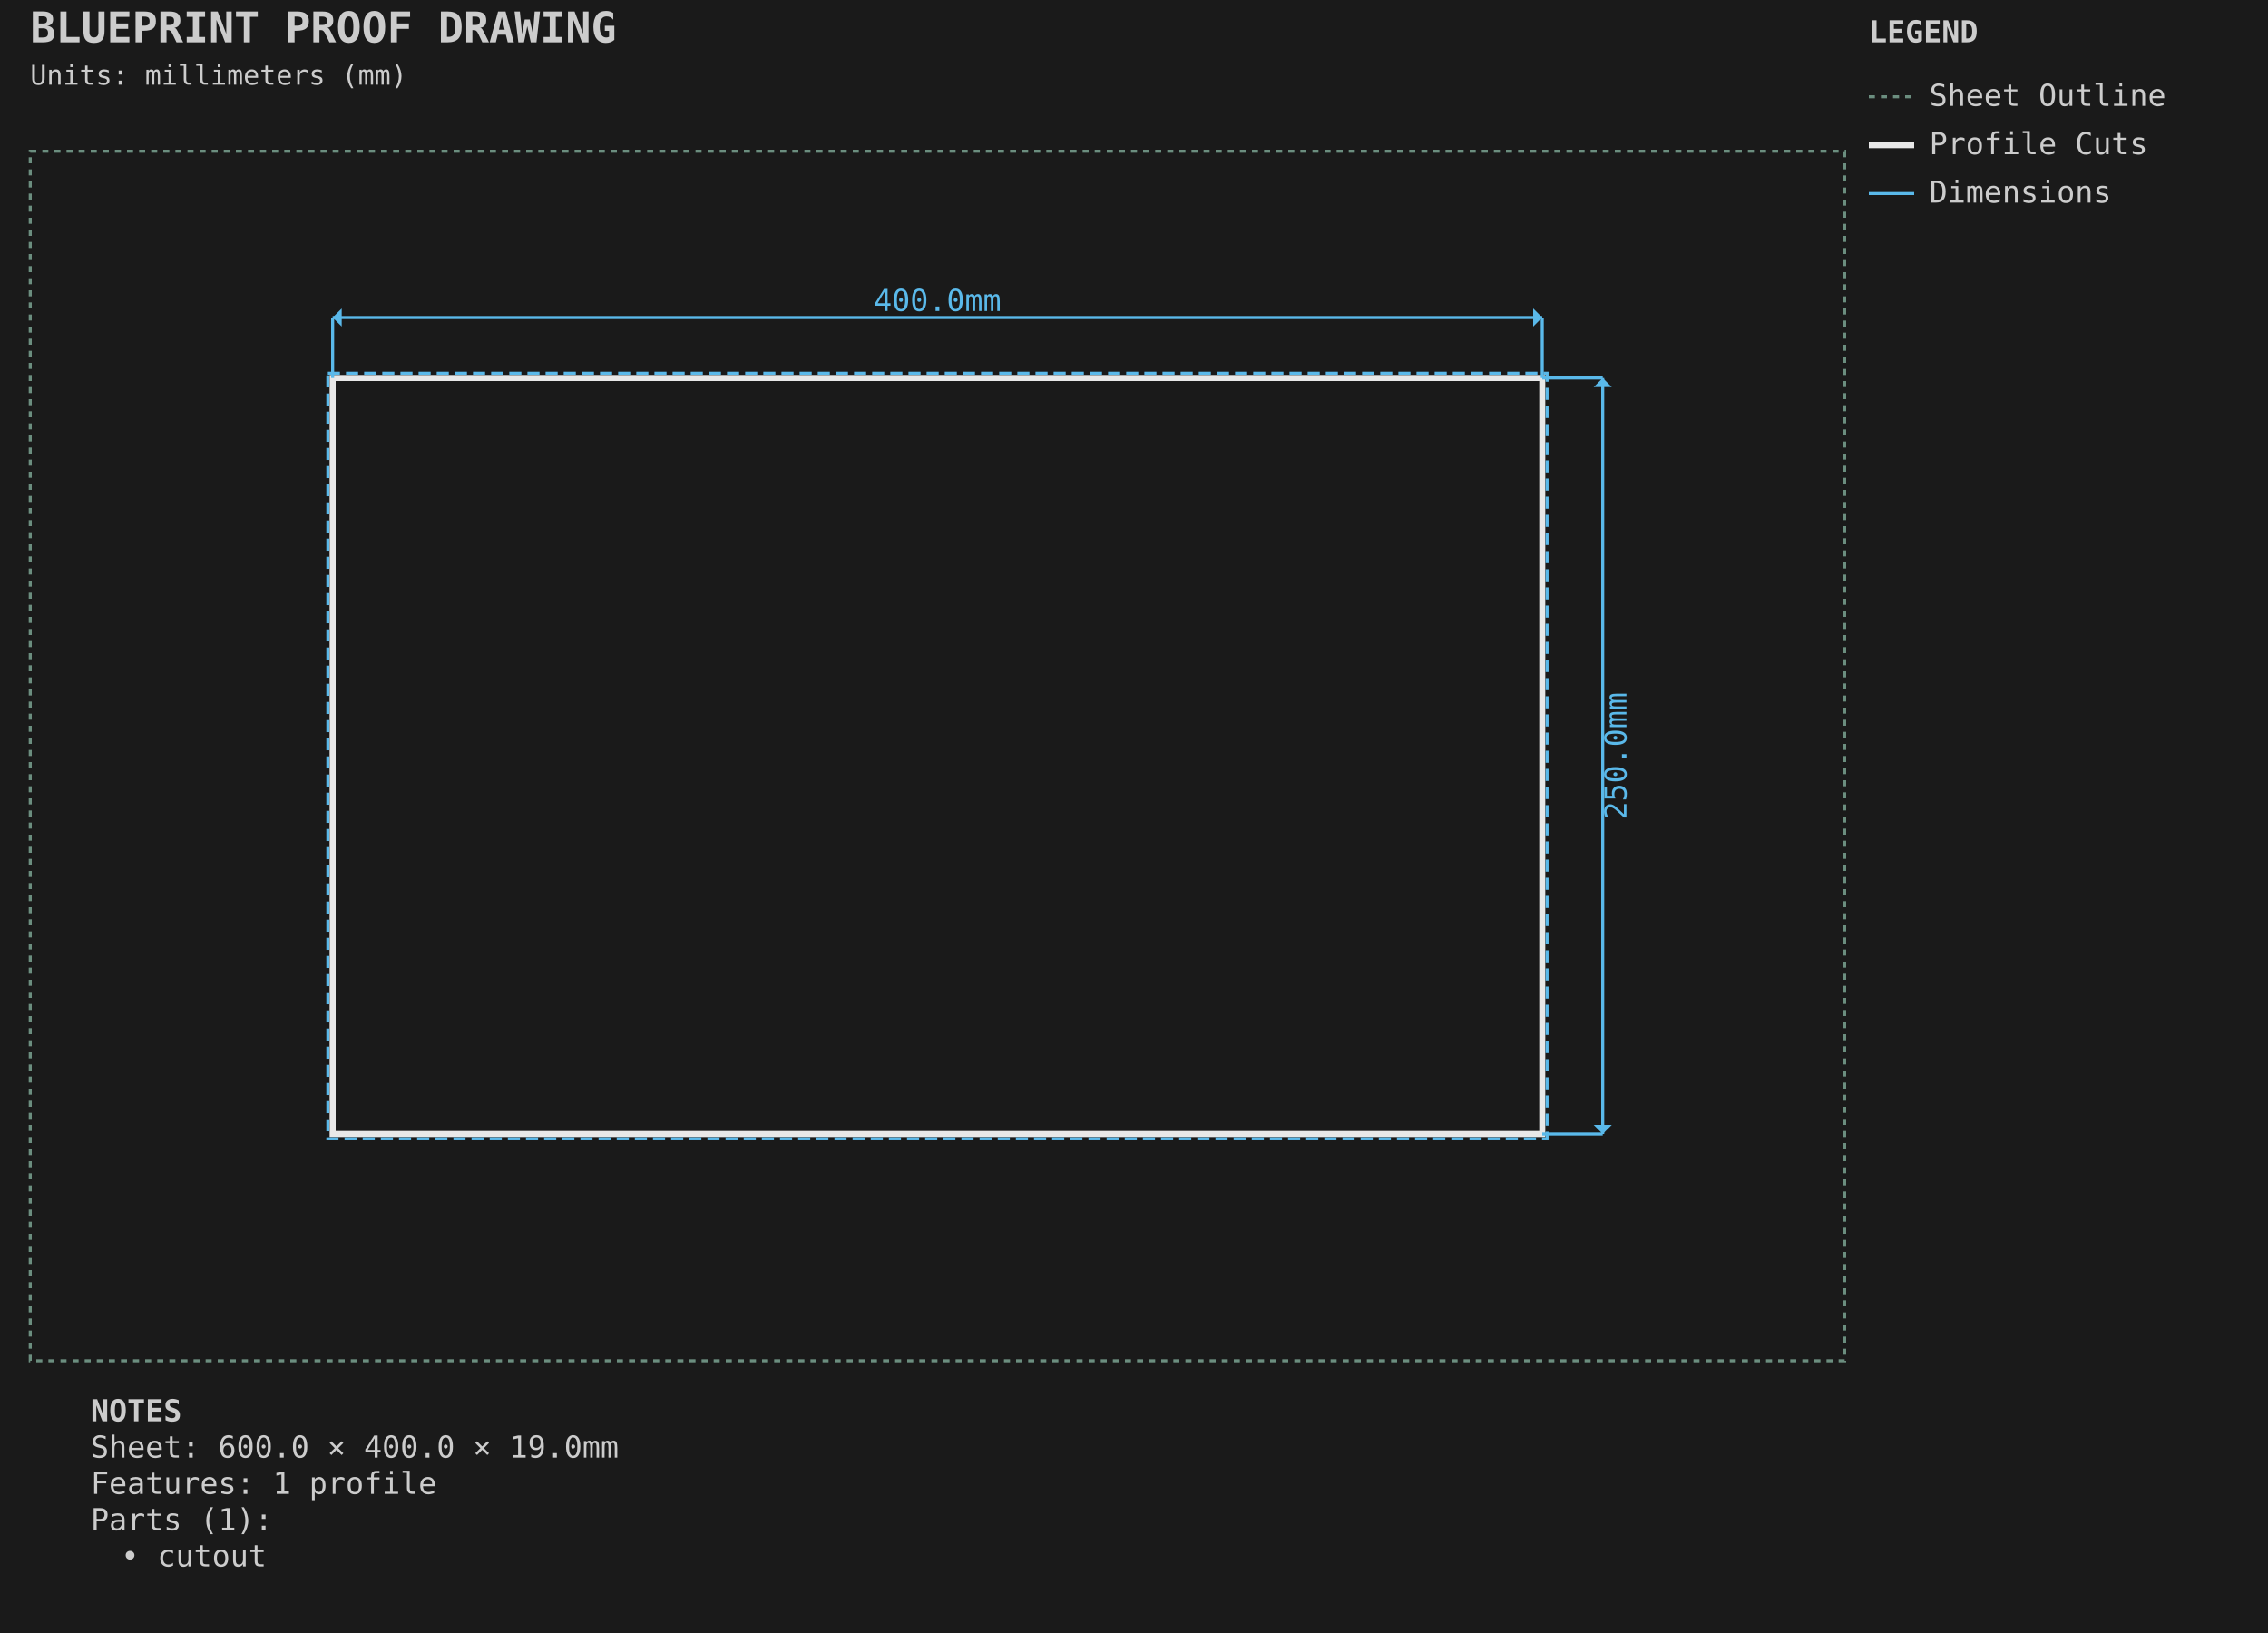
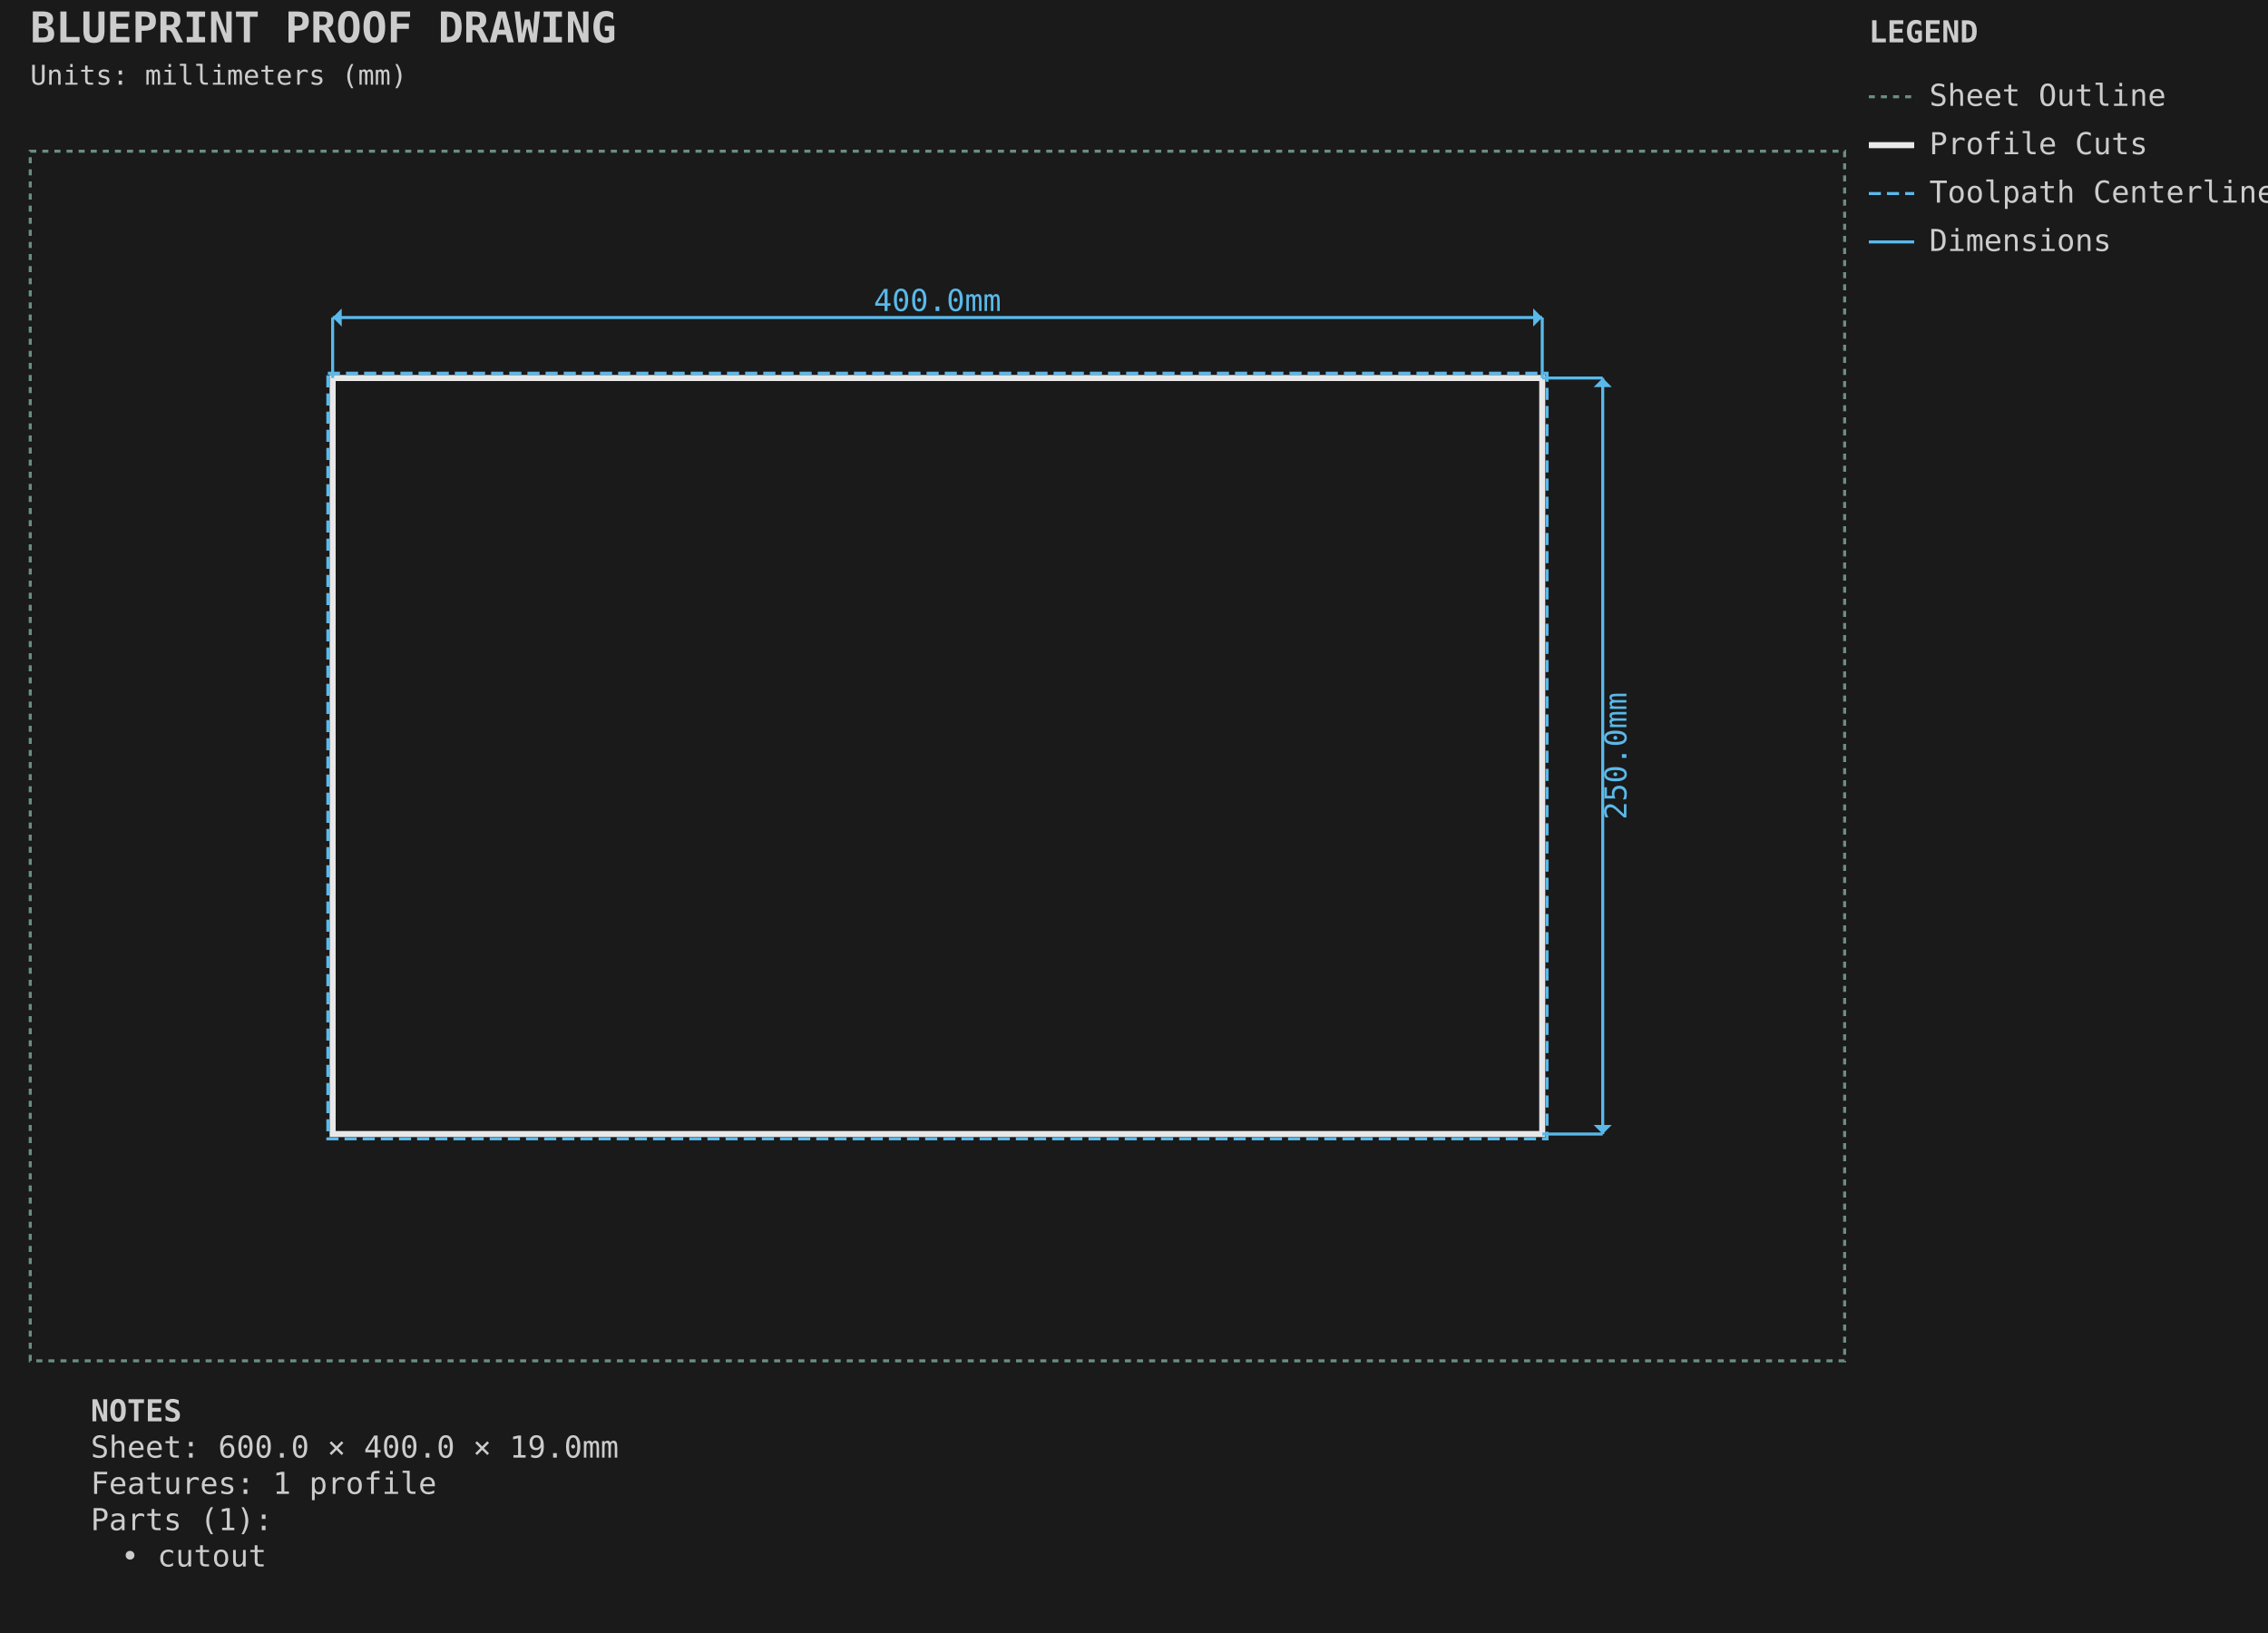
<svg xmlns="http://www.w3.org/2000/svg" viewBox="-10.000 -50.000 750.000 540.000" width="750.0mm" height="540.0mm">
  <style>.default { stroke: #e8e8e8; fill: none; stroke-width: 1; }
.sheet-outline { stroke: #6b8e7f; fill: none; stroke-width: 1; stroke-dasharray: 2,2; }
.profile { stroke: #e8e8e8; fill: none; stroke-width: 2; }
.pocket { stroke: #6496c8; fill: #6496c8; fill-opacity: 0.2; stroke-width: 1.5; }
.hole { stroke: #e8e8e8; fill: none; stroke-width: 1.5; }
.engrave { stroke: #888888; fill: none; stroke-width: 0.25; }
.waste { stroke: #ff9500; fill: none; stroke-width: 2; stroke-dasharray: 8,4; }
.toolpath { stroke: #5ab9ea; fill: none; stroke-width: 1; stroke-dasharray: 4,2; }
.dimension { stroke: #5ab9ea; fill: none; stroke-width: 1; }
.dimension-text { fill: #5ab9ea; font-family: monospace; font-size: 10px; }
.construction { stroke: #6b8e7f; fill: none; stroke-width: 0.5; stroke-dasharray: 2,2; }
.label { fill: #ffcc00; font-family: monospace; font-size: 8px; font-weight: bold; }
.notes { fill: #cccccc; font-family: monospace; font-size: 10px; }
.envelope { stroke: #ff6b6b; fill: none; stroke-width: 2; }
.wasteboard { stroke: #4ecdc4; fill: #4ecdc4; fill-opacity: 0.1; stroke-width: 1.5; }
.effective-envelope { stroke: #ffd93d; fill: none; stroke-width: 1; stroke-dasharray: 4,2; }
.origin { stroke: #ff6b6b; fill: #ff6b6b; stroke-width: 1; }
.centerline { stroke: #6b8e7f; fill: none; stroke-width: 0.5; stroke-dasharray: 8,4; }
.margin-zone { fill: #6b8e7f; fill-opacity: 0.15; }
.legend { fill: #cccccc; font-family: monospace; font-size: 10px; }
.title { fill: #cccccc; font-family: monospace; font-size: 14px; font-weight: bold; }</style>
  <rect x="-10.0" y="-50.0" width="750.0" height="540.0" fill="#1a1a1a" />
  <g id="SHEET_OUTLINE" class="sheet-outline">
    <rect x="0.000" y="0.000" width="600.000" height="400.000" stroke="#6b8e7f" fill="none" stroke-width="1" stroke-dasharray="2,2" id="sheet_boundary" />
  </g>
  <g id="PROFILE_CUTS" class="profile-cuts">
    <rect x="100.000" y="75.000" width="400.000" height="250.000" stroke="#e8e8e8" fill="none" stroke-width="2" id="cutout" />
  </g>
  <g id="PROFILE_TOOLPATHS" class="profile-toolpaths">
    <rect x="98.412" y="73.413" width="403.175" height="253.175" stroke="#5ab9ea" fill="none" stroke-width="1" stroke-dasharray="4,2" id="cutout_toolpath" />
  </g>
  <g id="DIMENSIONS" class="dimensions">
    <line x1="100.0" y1="75.0" x2="100.0" y2="55.0" stroke="#5ab9ea" stroke-width="1" />
    <line x1="500.0" y1="75.0" x2="500.0" y2="55.0" stroke="#5ab9ea" stroke-width="1" />
    <line x1="100.0" y1="55.0" x2="500.0" y2="55.0" stroke="#5ab9ea" stroke-width="1" />
    <polygon points="100.0,55.0 103.0,52.0 103.0,58.0" fill="#5ab9ea" />
    <polygon points="500.0,55.0 497.0,52.0 497.0,58.0" fill="#5ab9ea" />
    <text x="300.0" y="50.0" text-anchor="middle" dominant-baseline="middle" fill="#5ab9ea" font-family="monospace" font-size="10px">400.0mm</text>
    <line x1="500.0" y1="75.0" x2="520.0" y2="75.0" stroke="#5ab9ea" stroke-width="1" />
    <line x1="500.0" y1="325.0" x2="520.0" y2="325.0" stroke="#5ab9ea" stroke-width="1" />
    <line x1="520.0" y1="75.0" x2="520.0" y2="325.0" stroke="#5ab9ea" stroke-width="1" />
    <polygon points="520.0,75.0 517.0,78.0 523.0,78.0" fill="#5ab9ea" />
    <polygon points="520.0,325.0 517.0,322.0 523.0,322.0" fill="#5ab9ea" />
    <text x="525.0" y="200.0" text-anchor="middle" dominant-baseline="middle" transform="rotate(-90 525.0 200.0)" fill="#5ab9ea" font-family="monospace" font-size="10px">250.0mm</text>
  </g>
  <g id="TITLE_BLOCK" class="title-block">
    <text x="0.0" y="-36.0" fill="#cccccc" font-family="monospace" font-size="14px" font-weight="bold">BLUEPRINT PROOF DRAWING</text>
    <text x="0.0" y="-22.0" fill="#cccccc" font-family="monospace" font-size="9px">Units: millimeters (mm)</text>
  </g>
  <g id="LEGEND" class="legend">
    <text x="608.0" y="-36.0" fill="#cccccc" font-family="monospace" font-size="10px" font-weight="bold">LEGEND</text>
    <line x1="608.0" y1="-18.0" x2="623.0" y2="-18.0" stroke="#6b8e7f" stroke-width="1" stroke-dasharray="2,2" />
    <text x="628.0" y="-15.0" fill="#cccccc" font-family="monospace" font-size="10px">Sheet Outline</text>
    <line x1="608.0" y1="-2.0" x2="623.0" y2="-2.0" stroke="#e8e8e8" stroke-width="2" />
    <text x="628.0" y="1.0" fill="#cccccc" font-family="monospace" font-size="10px">Profile Cuts</text>
-     <line x1="608.0" y1="14.0" x2="623.0" y2="14.0" stroke="#5ab9ea" stroke-width="1" />
-     <text x="628.0" y="17.0" fill="#cccccc" font-family="monospace" font-size="10px">Dimensions</text>
+     <line x1="608.0" y1="14.0" x2="623.0" y2="14.0" stroke="#5ab9ea" stroke-width="1" stroke-dasharray="4,2" />
+     <text x="628.0" y="17.0" fill="#cccccc" font-family="monospace" font-size="10px">Toolpath Centerline</text>
+     <line x1="608.0" y1="30.0" x2="623.0" y2="30.0" stroke="#5ab9ea" stroke-width="1" />
+     <text x="628.0" y="33.0" fill="#cccccc" font-family="monospace" font-size="10px">Dimensions</text>
  </g>
  <g id="NOTES" class="notes">
    <text x="20" y="420.0" fill="#cccccc" font-family="monospace" font-size="10px" font-weight="bold">NOTES</text>
    <text x="20" y="432.0" fill="#cccccc" font-family="monospace" font-size="10px">Sheet: 600.0 × 400.0 × 19.0mm</text>
    <text x="20" y="444.0" fill="#cccccc" font-family="monospace" font-size="10px">Features: 1 profile</text>
    <text x="20" y="456.0" fill="#cccccc" font-family="monospace" font-size="10px">Parts (1):</text>
    <text x="30" y="468.0" fill="#cccccc" font-family="monospace" font-size="10px">• cutout</text>
  </g>
</svg>
